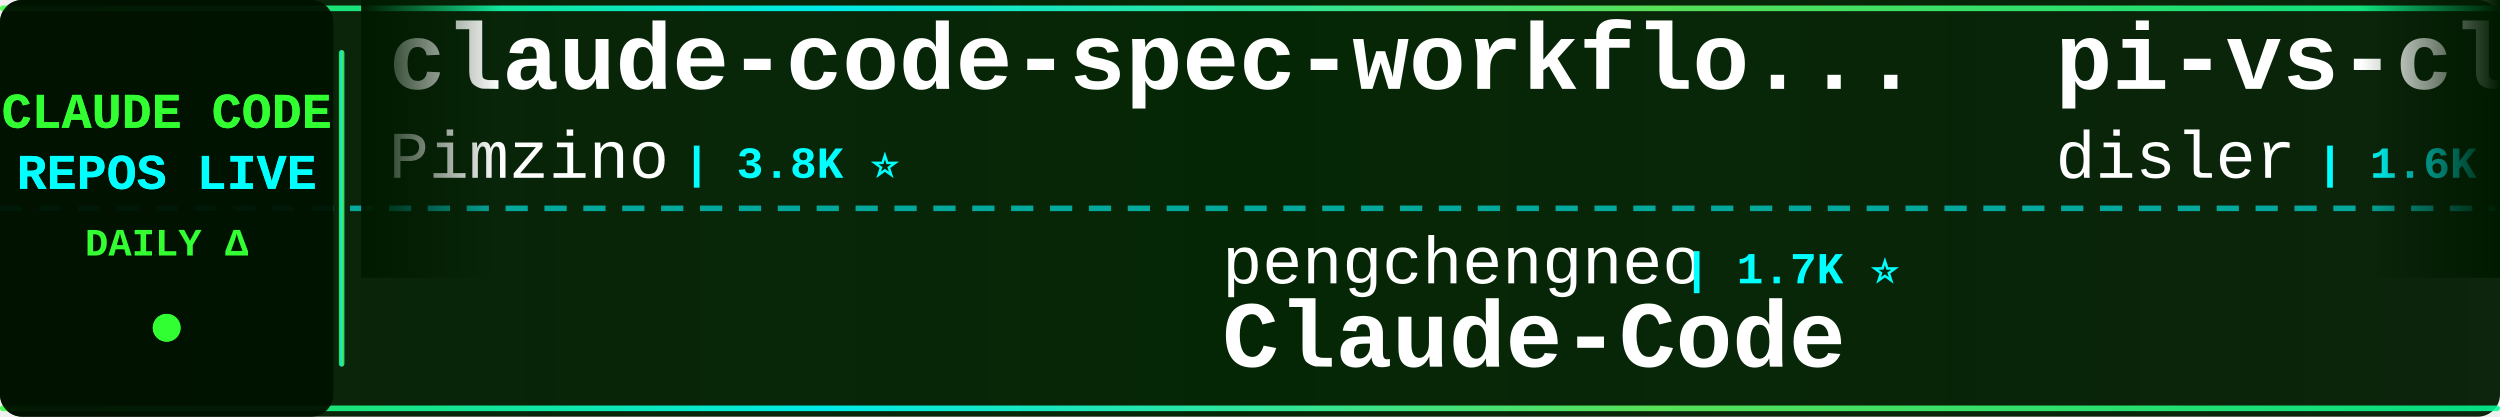
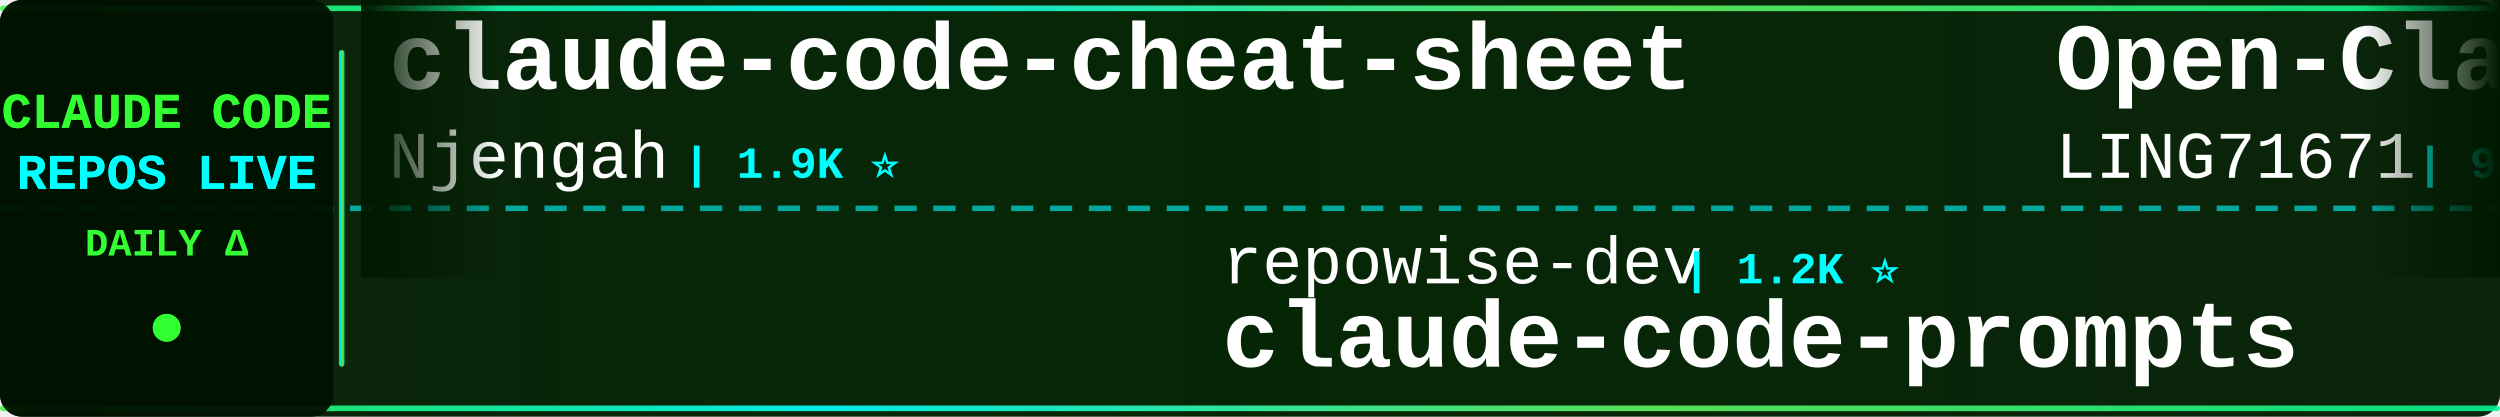
<svg xmlns="http://www.w3.org/2000/svg" width="900" height="150">
  <defs>
    <linearGradient id="tickerBg" x1="0%" y1="0%" x2="100%" y2="0%">
      <stop offset="0%" style="stop-color:#001a00;stop-opacity:0.95" />
      <stop offset="50%" style="stop-color:#002200;stop-opacity:0.98" />
      <stop offset="100%" style="stop-color:#001a00;stop-opacity:0.95" />
    </linearGradient>
    <linearGradient id="borderGrad" x1="0%" y1="0%" x2="100%" y2="0%">
      <stop offset="0%" style="stop-color:#33ff33;stop-opacity:0.85">
        <animate attributeName="stop-opacity" values="0.85;1;0.85" dur="2s" repeatCount="indefinite" />
      </stop>
      <stop offset="33%" style="stop-color:#00ffff;stop-opacity:0.9">
        <animate attributeName="stop-opacity" values="0.9;1;0.9" dur="2.2s" repeatCount="indefinite" />
      </stop>
      <stop offset="66%" style="stop-color:#66ff66;stop-opacity:0.85">
        <animate attributeName="stop-opacity" values="0.85;1;0.85" dur="1.8s" repeatCount="indefinite" />
      </stop>
      <stop offset="100%" style="stop-color:#00ff99;stop-opacity:0.85">
        <animate attributeName="stop-opacity" values="0.85;1;0.85" dur="2s" repeatCount="indefinite" />
      </stop>
    </linearGradient>
    <filter id="textGlow">
      <feGaussianBlur stdDeviation="0.1" result="coloredBlur" />
      <feMerge>
        <feMergeNode in="coloredBlur" />
        <feMergeNode in="SourceGraphic" />
      </feMerge>
    </filter>
    <filter id="metricGlow">
      <feGaussianBlur stdDeviation="0.2" result="coloredBlur" />
      <feMerge>
        <feMergeNode in="coloredBlur" />
        <feMergeNode in="SourceGraphic" />
      </feMerge>
    </filter>
    <linearGradient id="leftFade" x1="0%" y1="0%" x2="100%" y2="0%">
      <stop offset="0%" style="stop-color:#001a00;stop-opacity:1" />
      <stop offset="100%" style="stop-color:#001a00;stop-opacity:0" />
    </linearGradient>
    <linearGradient id="rightFade" x1="0%" y1="0%" x2="100%" y2="0%">
      <stop offset="0%" style="stop-color:#001a00;stop-opacity:0" />
      <stop offset="100%" style="stop-color:#001a00;stop-opacity:1" />
    </linearGradient>
  </defs>
  <rect width="900" height="150" fill="url(#tickerBg)" rx="8" />
  <rect x="0" y="2" width="900" height="2" fill="url(#borderGrad)" rx="1" />
  <rect x="0" y="146" width="900" height="2" fill="url(#borderGrad)" rx="1" />
  <line x1="0" y1="75" x2="900" y2="75" stroke="#00ffff" stroke-width="2" stroke-dasharray="8 6" opacity="0.6" />
  <rect x="0" y="0" width="120" height="150" fill="#001100" opacity="0.95" rx="8" />
  <text x="60" y="46" font-family="'Courier New', monospace" font-size="18" font-weight="bold" fill="#33ff33" text-anchor="middle" filter="url(#textGlow)">
    CLAUDE CODE
  </text>
  <text x="60" y="68" font-family="'Courier New', monospace" font-size="18" font-weight="bold" fill="#00ffff" text-anchor="middle" filter="url(#textGlow)">
    REPOS LIVE
  </text>
  <text x="60" y="92" font-family="'Courier New', monospace" font-size="14" font-weight="bold" fill="#33ff33" text-anchor="middle">
    DAILY Δ
  </text>
  <circle cx="60" cy="118" r="5" fill="#33ff33" filter="url(#metricGlow)">
    <animate attributeName="r" values="4;6;4" dur="1.5s" repeatCount="indefinite" />
    <animate attributeName="opacity" values="0.6;1;0.6" dur="1.5s" repeatCount="indefinite" />
  </circle>
  <rect x="122" y="18" width="2" height="114" fill="url(#borderGrad)" rx="1" />
  <clipPath id="tickerClip">
    <rect x="130" y="0" width="770" height="150" />
  </clipPath>
  <g clip-path="url(#tickerClip)">
    <g id="tickerItems">
      <animateTransform attributeName="transform" attributeType="XML" type="translate" from="0 0" to="-3000 0" dur="54s" repeatCount="indefinite" />
      <g transform="translate(0, 0)">
-         <text x="140" y="32" font-family="'Courier New', monospace" font-size="34" font-weight="bold" fill="#ffffff">claude-code-spec-workflo...</text>
-         <text x="140" y="64" font-family="'Courier New', monospace" font-size="24" font-weight="normal" fill="#ffffff" opacity="1.0">Pimzino</text>
-         <text x="246" y="64" font-family="'Courier New', monospace" font-size="16" font-weight="bold" fill="#00ffff"> | 3.8K ⭐</text>
+         <text x="140" y="32" font-family="'Courier New', monospace" font-size="34" font-weight="bold" fill="#ffffff">claude-code-cheat-sheet</text>
+         <text x="140" y="64" font-family="'Courier New', monospace" font-size="24" font-weight="normal" fill="#ffffff" opacity="1.0">Njengah</text>
+         <text x="246" y="64" font-family="'Courier New', monospace" font-size="16" font-weight="bold" fill="#00ffff"> | 1.9K ⭐</text>
      </g>
      <g transform="translate(300, 0)">
-         <text x="140" y="102" font-family="'Courier New', monospace" font-size="24" font-weight="normal" fill="#ffffff" opacity="1.0">pengchengneo</text>
-         <text x="306" y="102" font-family="'Courier New', monospace" font-size="16" font-weight="bold" fill="#00ffff"> | 1.7K ⭐</text>
-         <text x="140" y="132" font-family="'Courier New', monospace" font-size="34" font-weight="bold" fill="#ffffff">Claude-Code</text>
+         <text x="140" y="102" font-family="'Courier New', monospace" font-size="24" font-weight="normal" fill="#ffffff" opacity="1.0">repowise-dev</text>
+         <text x="306" y="102" font-family="'Courier New', monospace" font-size="16" font-weight="bold" fill="#00ffff"> | 1.2K ⭐</text>
+         <text x="140" y="132" font-family="'Courier New', monospace" font-size="34" font-weight="bold" fill="#ffffff">claude-code-prompts</text>
      </g>
      <g transform="translate(600, 0)">
-         <text x="140" y="32" font-family="'Courier New', monospace" font-size="34" font-weight="bold" fill="#ffffff">pi-vs-claude-code</text>
-         <text x="140" y="64" font-family="'Courier New', monospace" font-size="24" font-weight="normal" fill="#ffffff" opacity="1.0">disler</text>
-         <text x="234" y="64" font-family="'Courier New', monospace" font-size="16" font-weight="bold" fill="#00ffff"> | 1.6K ⭐</text>
+         <text x="140" y="32" font-family="'Courier New', monospace" font-size="34" font-weight="bold" fill="#ffffff">Open-ClaudeCode</text>
+         <text x="140" y="64" font-family="'Courier New', monospace" font-size="24" font-weight="normal" fill="#ffffff" opacity="1.0">LING71671</text>
+         <text x="270" y="64" font-family="'Courier New', monospace" font-size="16" font-weight="bold" fill="#00ffff"> | 940 ⭐ +1</text>
      </g>
      <g transform="translate(900, 0)">
-         <text x="140" y="102" font-family="'Courier New', monospace" font-size="24" font-weight="normal" fill="#ffffff" opacity="1.0">centminmod</text>
-         <text x="282" y="102" font-family="'Courier New', monospace" font-size="16" font-weight="bold" fill="#00ffff"> | 2.6K ⭐ +2</text>
-         <text x="140" y="132" font-family="'Courier New', monospace" font-size="34" font-weight="bold" fill="#ffffff">my-claude-code-setup</text>
+         <text x="140" y="102" font-family="'Courier New', monospace" font-size="24" font-weight="normal" fill="#ffffff" opacity="1.0">liuup</text>
+         <text x="222" y="102" font-family="'Courier New', monospace" font-size="16" font-weight="bold" fill="#00ffff"> | 3.8K ⭐ +2</text>
+         <text x="140" y="132" font-family="'Courier New', monospace" font-size="34" font-weight="bold" fill="#ffffff">claude-code-analysis</text>
      </g>
      <g transform="translate(1200, 0)">
-         <text x="140" y="32" font-family="'Courier New', monospace" font-size="34" font-weight="bold" fill="#ffffff">ralph-claude-code</text>
-         <text x="140" y="64" font-family="'Courier New', monospace" font-size="24" font-weight="normal" fill="#ffffff" opacity="1.0">frankbria</text>
-         <text x="270" y="64" font-family="'Courier New', monospace" font-size="16" font-weight="bold" fill="#00ffff"> | 9.6K ⭐</text>
+         <text x="140" y="32" font-family="'Courier New', monospace" font-size="34" font-weight="bold" fill="#ffffff">my-claude-code-setup</text>
+         <text x="140" y="64" font-family="'Courier New', monospace" font-size="24" font-weight="normal" fill="#ffffff" opacity="1.0">centminmod</text>
+         <text x="282" y="64" font-family="'Courier New', monospace" font-size="16" font-weight="bold" fill="#00ffff"> | 2.6K ⭐</text>
      </g>
      <g transform="translate(1500, 0)">
-         <text x="140" y="102" font-family="'Courier New', monospace" font-size="24" font-weight="normal" fill="#ffffff" opacity="1.0">ykdojo</text>
-         <text x="234" y="102" font-family="'Courier New', monospace" font-size="16" font-weight="bold" fill="#00ffff"> | 9.6K ⭐</text>
-         <text x="140" y="132" font-family="'Courier New', monospace" font-size="34" font-weight="bold" fill="#ffffff">claude-code-tips</text>
+         <text x="140" y="102" font-family="'Courier New', monospace" font-size="24" font-weight="normal" fill="#ffffff" opacity="1.0">affaan-m</text>
+         <text x="258" y="102" font-family="'Courier New', monospace" font-size="16" font-weight="bold" fill="#00ffff"> | 239.8K ⭐ +23</text>
+         <text x="140" y="132" font-family="'Courier New', monospace" font-size="34" font-weight="bold" fill="#ffffff">ECC</text>
      </g>
      <g transform="translate(1800, 0)">
-         <text x="140" y="32" font-family="'Courier New', monospace" font-size="34" font-weight="bold" fill="#ffffff">claude-code-best-practic...</text>
-         <text x="140" y="64" font-family="'Courier New', monospace" font-size="24" font-weight="normal" fill="#ffffff" opacity="1.0">shanraisshan</text>
-         <text x="306" y="64" font-family="'Courier New', monospace" font-size="16" font-weight="bold" fill="#00ffff"> | 64.4K ⭐ +1</text>
+         <text x="140" y="32" font-family="'Courier New', monospace" font-size="34" font-weight="bold" fill="#ffffff">claude-code-source-build</text>
+         <text x="140" y="64" font-family="'Courier New', monospace" font-size="24" font-weight="normal" fill="#ffffff" opacity="1.0">andrew-kramer-inno</text>
+         <text x="378" y="64" font-family="'Courier New', monospace" font-size="16" font-weight="bold" fill="#00ffff"> | 593 ⭐</text>
      </g>
      <g transform="translate(2100, 0)">
-         <text x="140" y="102" font-family="'Courier New', monospace" font-size="24" font-weight="normal" fill="#ffffff" opacity="1.0">diet103</text>
-         <text x="246" y="102" font-family="'Courier New', monospace" font-size="16" font-weight="bold" fill="#00ffff"> | 10.0K ⭐</text>
-         <text x="140" y="132" font-family="'Courier New', monospace" font-size="34" font-weight="bold" fill="#ffffff">claude-code-infrastructu...</text>
+         <text x="140" y="102" font-family="'Courier New', monospace" font-size="24" font-weight="normal" fill="#ffffff" opacity="1.0">Pimzino</text>
+         <text x="246" y="102" font-family="'Courier New', monospace" font-size="16" font-weight="bold" fill="#00ffff"> | 3.8K ⭐ +1</text>
+         <text x="140" y="132" font-family="'Courier New', monospace" font-size="34" font-weight="bold" fill="#ffffff">claude-code-spec-workflo...</text>
      </g>
      <g transform="translate(2400, 0)">
-         <text x="140" y="32" font-family="'Courier New', monospace" font-size="34" font-weight="bold" fill="#ffffff">skills</text>
-         <text x="140" y="64" font-family="'Courier New', monospace" font-size="24" font-weight="normal" fill="#ffffff" opacity="1.0">anthropics</text>
-         <text x="282" y="64" font-family="'Courier New', monospace" font-size="16" font-weight="bold" fill="#00ffff"> | 168.6K ⭐ +44</text>
+         <text x="140" y="32" font-family="'Courier New', monospace" font-size="34" font-weight="bold" fill="#ffffff">ClaudeCodeAgents</text>
+         <text x="140" y="64" font-family="'Courier New', monospace" font-size="24" font-weight="normal" fill="#ffffff" opacity="1.0">darcyegb</text>
+         <text x="258" y="64" font-family="'Courier New', monospace" font-size="16" font-weight="bold" fill="#00ffff"> | 758 ⭐</text>
      </g>
      <g transform="translate(2700, 0)">
-         <text x="140" y="102" font-family="'Courier New', monospace" font-size="24" font-weight="normal" fill="#ffffff" opacity="1.0">huangserva</text>
-         <text x="282" y="102" font-family="'Courier New', monospace" font-size="16" font-weight="bold" fill="#00ffff"> | 623 ⭐</text>
-         <text x="140" y="132" font-family="'Courier New', monospace" font-size="34" font-weight="bold" fill="#ffffff">claude-code-cli</text>
+         <text x="140" y="102" font-family="'Courier New', monospace" font-size="24" font-weight="normal" fill="#ffffff" opacity="1.0">ponponon</text>
+         <text x="258" y="102" font-family="'Courier New', monospace" font-size="16" font-weight="bold" fill="#00ffff"> | 2.3K ⭐</text>
+         <text x="140" y="132" font-family="'Courier New', monospace" font-size="34" font-weight="bold" fill="#ffffff">claude_code_src</text>
      </g>
      <g transform="translate(3000, 0)">
-         <text x="140" y="32" font-family="'Courier New', monospace" font-size="34" font-weight="bold" fill="#ffffff">claude-code-spec-workflo...</text>
-         <text x="140" y="64" font-family="'Courier New', monospace" font-size="24" font-weight="normal" fill="#ffffff" opacity="1.0">Pimzino</text>
-         <text x="246" y="64" font-family="'Courier New', monospace" font-size="16" font-weight="bold" fill="#00ffff"> | 3.8K ⭐</text>
+         <text x="140" y="32" font-family="'Courier New', monospace" font-size="34" font-weight="bold" fill="#ffffff">claude-code-cheat-sheet</text>
+         <text x="140" y="64" font-family="'Courier New', monospace" font-size="24" font-weight="normal" fill="#ffffff" opacity="1.0">Njengah</text>
+         <text x="246" y="64" font-family="'Courier New', monospace" font-size="16" font-weight="bold" fill="#00ffff"> | 1.9K ⭐</text>
      </g>
      <g transform="translate(3300, 0)">
-         <text x="140" y="102" font-family="'Courier New', monospace" font-size="24" font-weight="normal" fill="#ffffff" opacity="1.0">pengchengneo</text>
-         <text x="306" y="102" font-family="'Courier New', monospace" font-size="16" font-weight="bold" fill="#00ffff"> | 1.7K ⭐</text>
-         <text x="140" y="132" font-family="'Courier New', monospace" font-size="34" font-weight="bold" fill="#ffffff">Claude-Code</text>
+         <text x="140" y="102" font-family="'Courier New', monospace" font-size="24" font-weight="normal" fill="#ffffff" opacity="1.0">repowise-dev</text>
+         <text x="306" y="102" font-family="'Courier New', monospace" font-size="16" font-weight="bold" fill="#00ffff"> | 1.2K ⭐</text>
+         <text x="140" y="132" font-family="'Courier New', monospace" font-size="34" font-weight="bold" fill="#ffffff">claude-code-prompts</text>
      </g>
      <g transform="translate(3600, 0)">
-         <text x="140" y="32" font-family="'Courier New', monospace" font-size="34" font-weight="bold" fill="#ffffff">pi-vs-claude-code</text>
-         <text x="140" y="64" font-family="'Courier New', monospace" font-size="24" font-weight="normal" fill="#ffffff" opacity="1.0">disler</text>
-         <text x="234" y="64" font-family="'Courier New', monospace" font-size="16" font-weight="bold" fill="#00ffff"> | 1.6K ⭐</text>
+         <text x="140" y="32" font-family="'Courier New', monospace" font-size="34" font-weight="bold" fill="#ffffff">Open-ClaudeCode</text>
+         <text x="140" y="64" font-family="'Courier New', monospace" font-size="24" font-weight="normal" fill="#ffffff" opacity="1.0">LING71671</text>
+         <text x="270" y="64" font-family="'Courier New', monospace" font-size="16" font-weight="bold" fill="#00ffff"> | 940 ⭐ +1</text>
      </g>
      <g transform="translate(3900, 0)">
-         <text x="140" y="102" font-family="'Courier New', monospace" font-size="24" font-weight="normal" fill="#ffffff" opacity="1.0">centminmod</text>
-         <text x="282" y="102" font-family="'Courier New', monospace" font-size="16" font-weight="bold" fill="#00ffff"> | 2.6K ⭐ +2</text>
-         <text x="140" y="132" font-family="'Courier New', monospace" font-size="34" font-weight="bold" fill="#ffffff">my-claude-code-setup</text>
+         <text x="140" y="102" font-family="'Courier New', monospace" font-size="24" font-weight="normal" fill="#ffffff" opacity="1.0">liuup</text>
+         <text x="222" y="102" font-family="'Courier New', monospace" font-size="16" font-weight="bold" fill="#00ffff"> | 3.8K ⭐ +2</text>
+         <text x="140" y="132" font-family="'Courier New', monospace" font-size="34" font-weight="bold" fill="#ffffff">claude-code-analysis</text>
      </g>
    </g>
  </g>
  <rect x="130" y="0" width="50" height="100" fill="url(#leftFade)" />
  <rect x="850" y="0" width="50" height="100" fill="url(#rightFade)" />
</svg>
